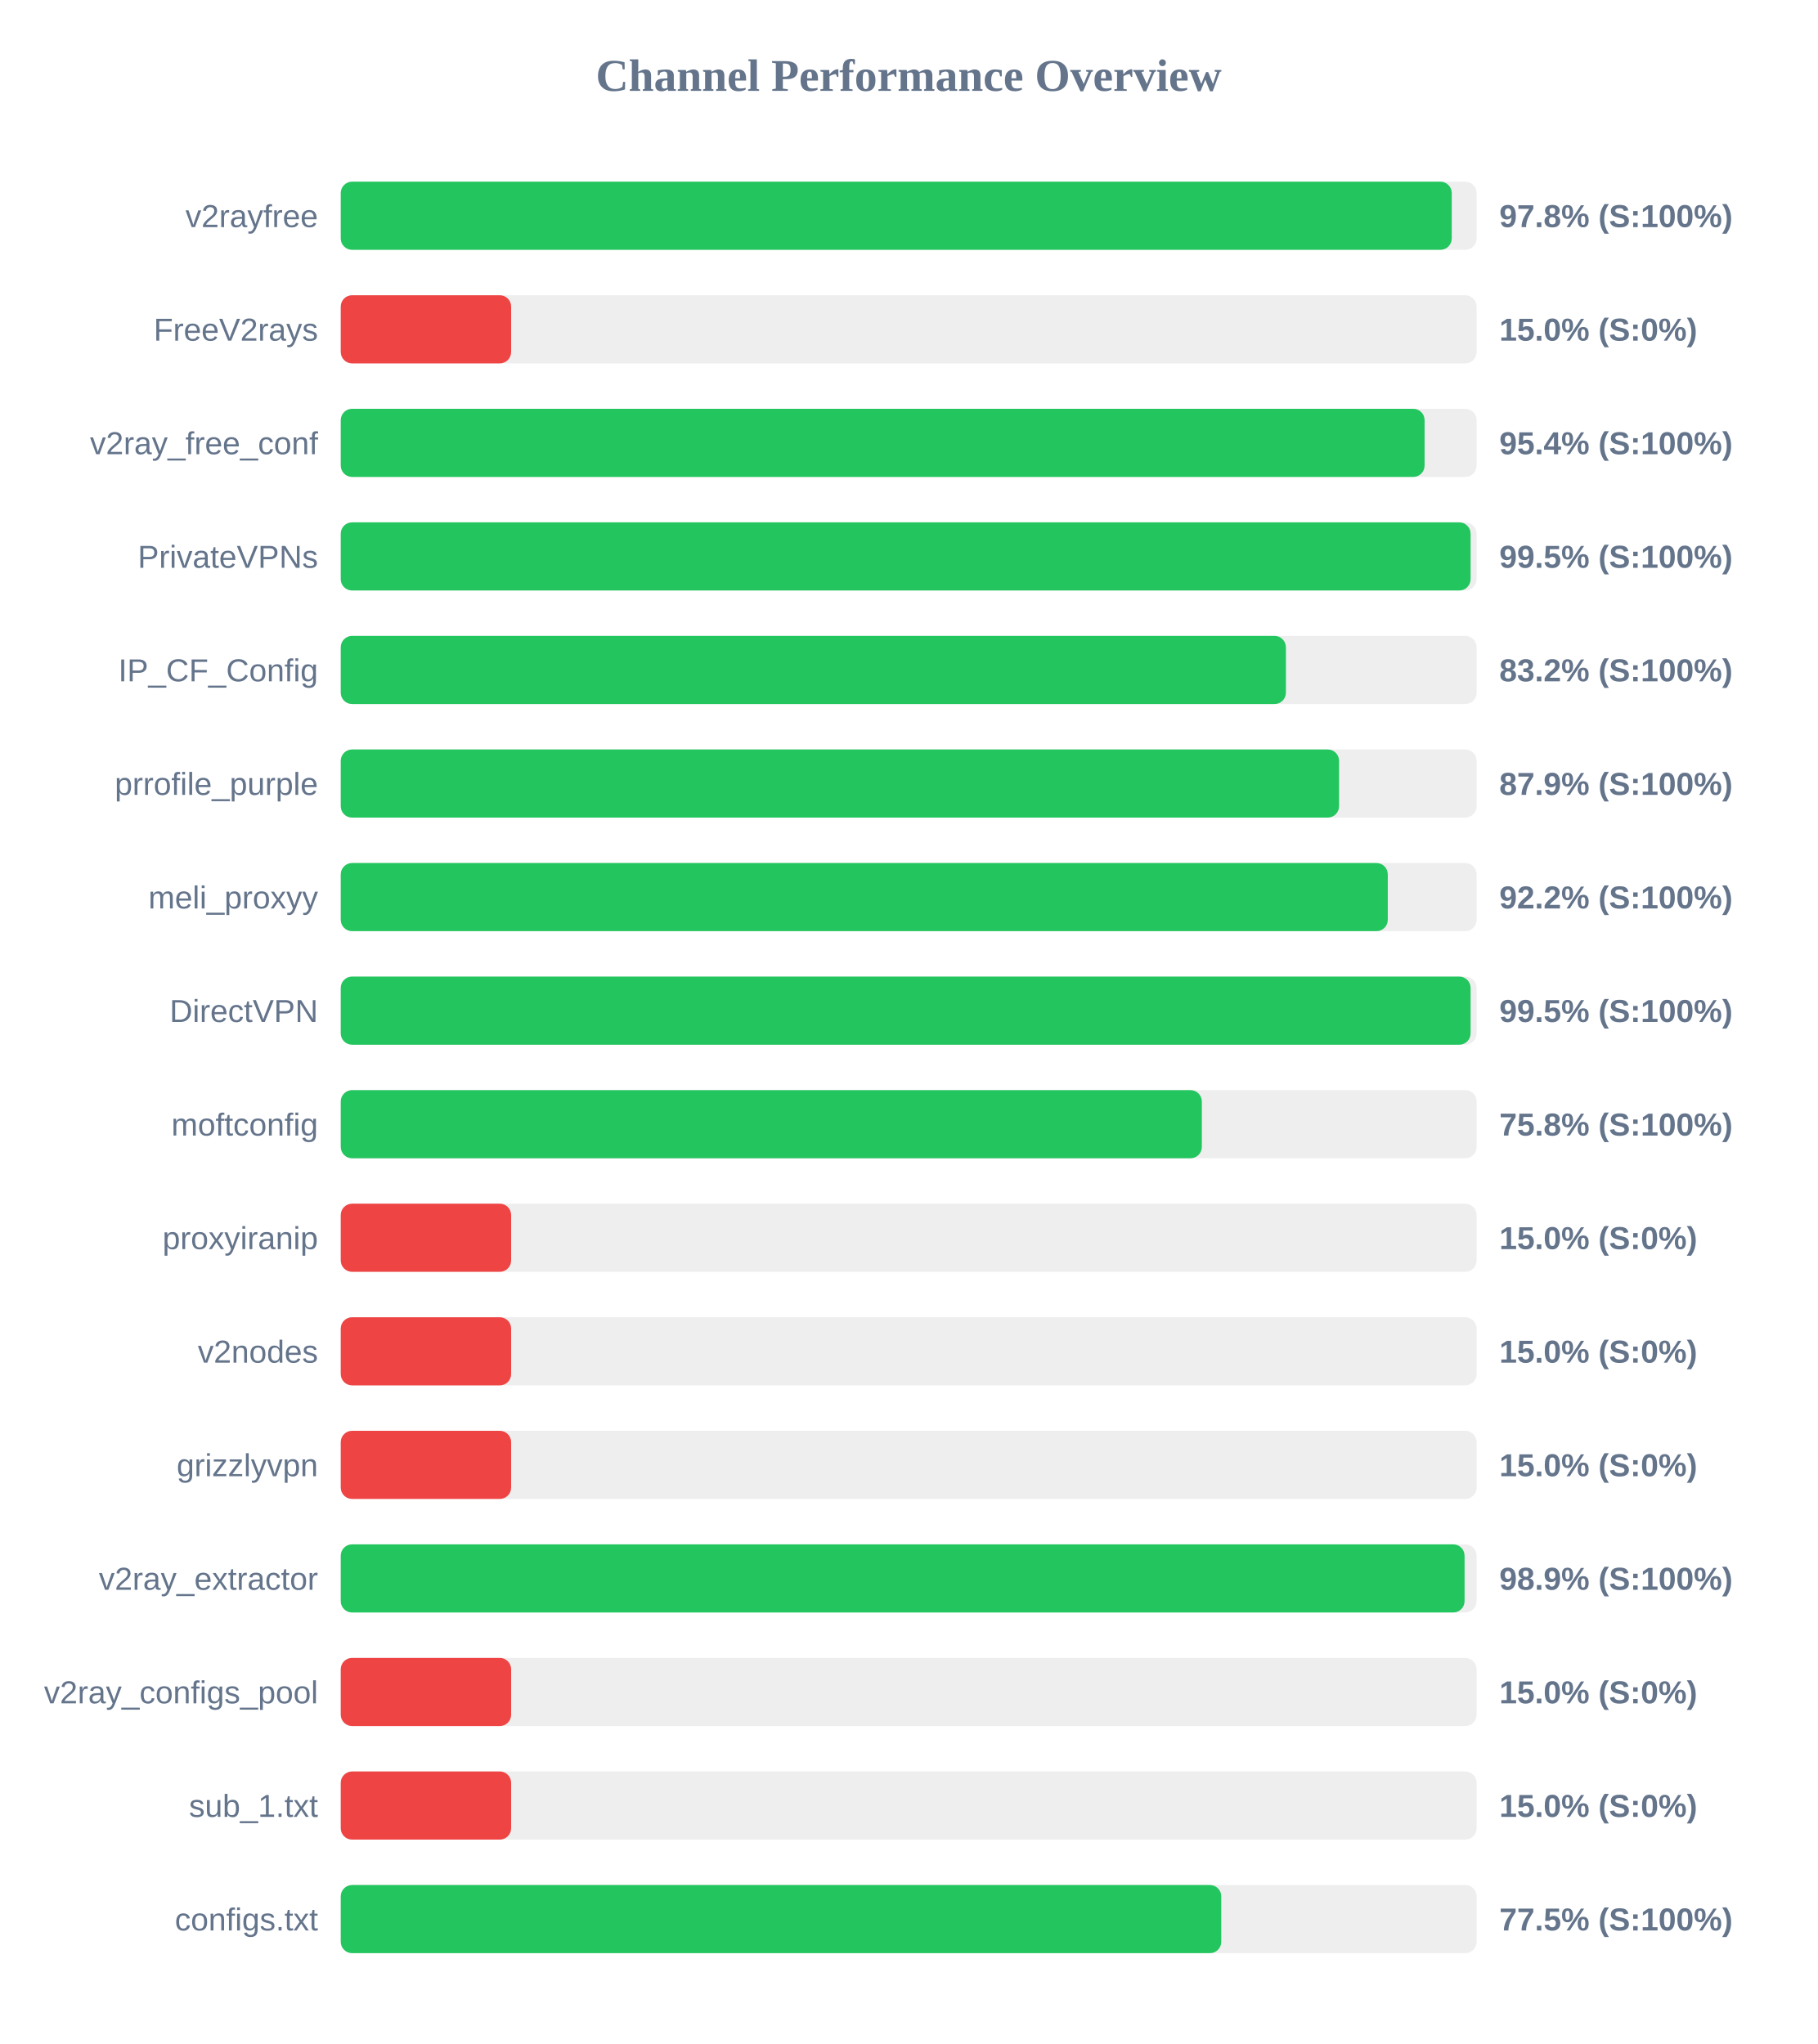
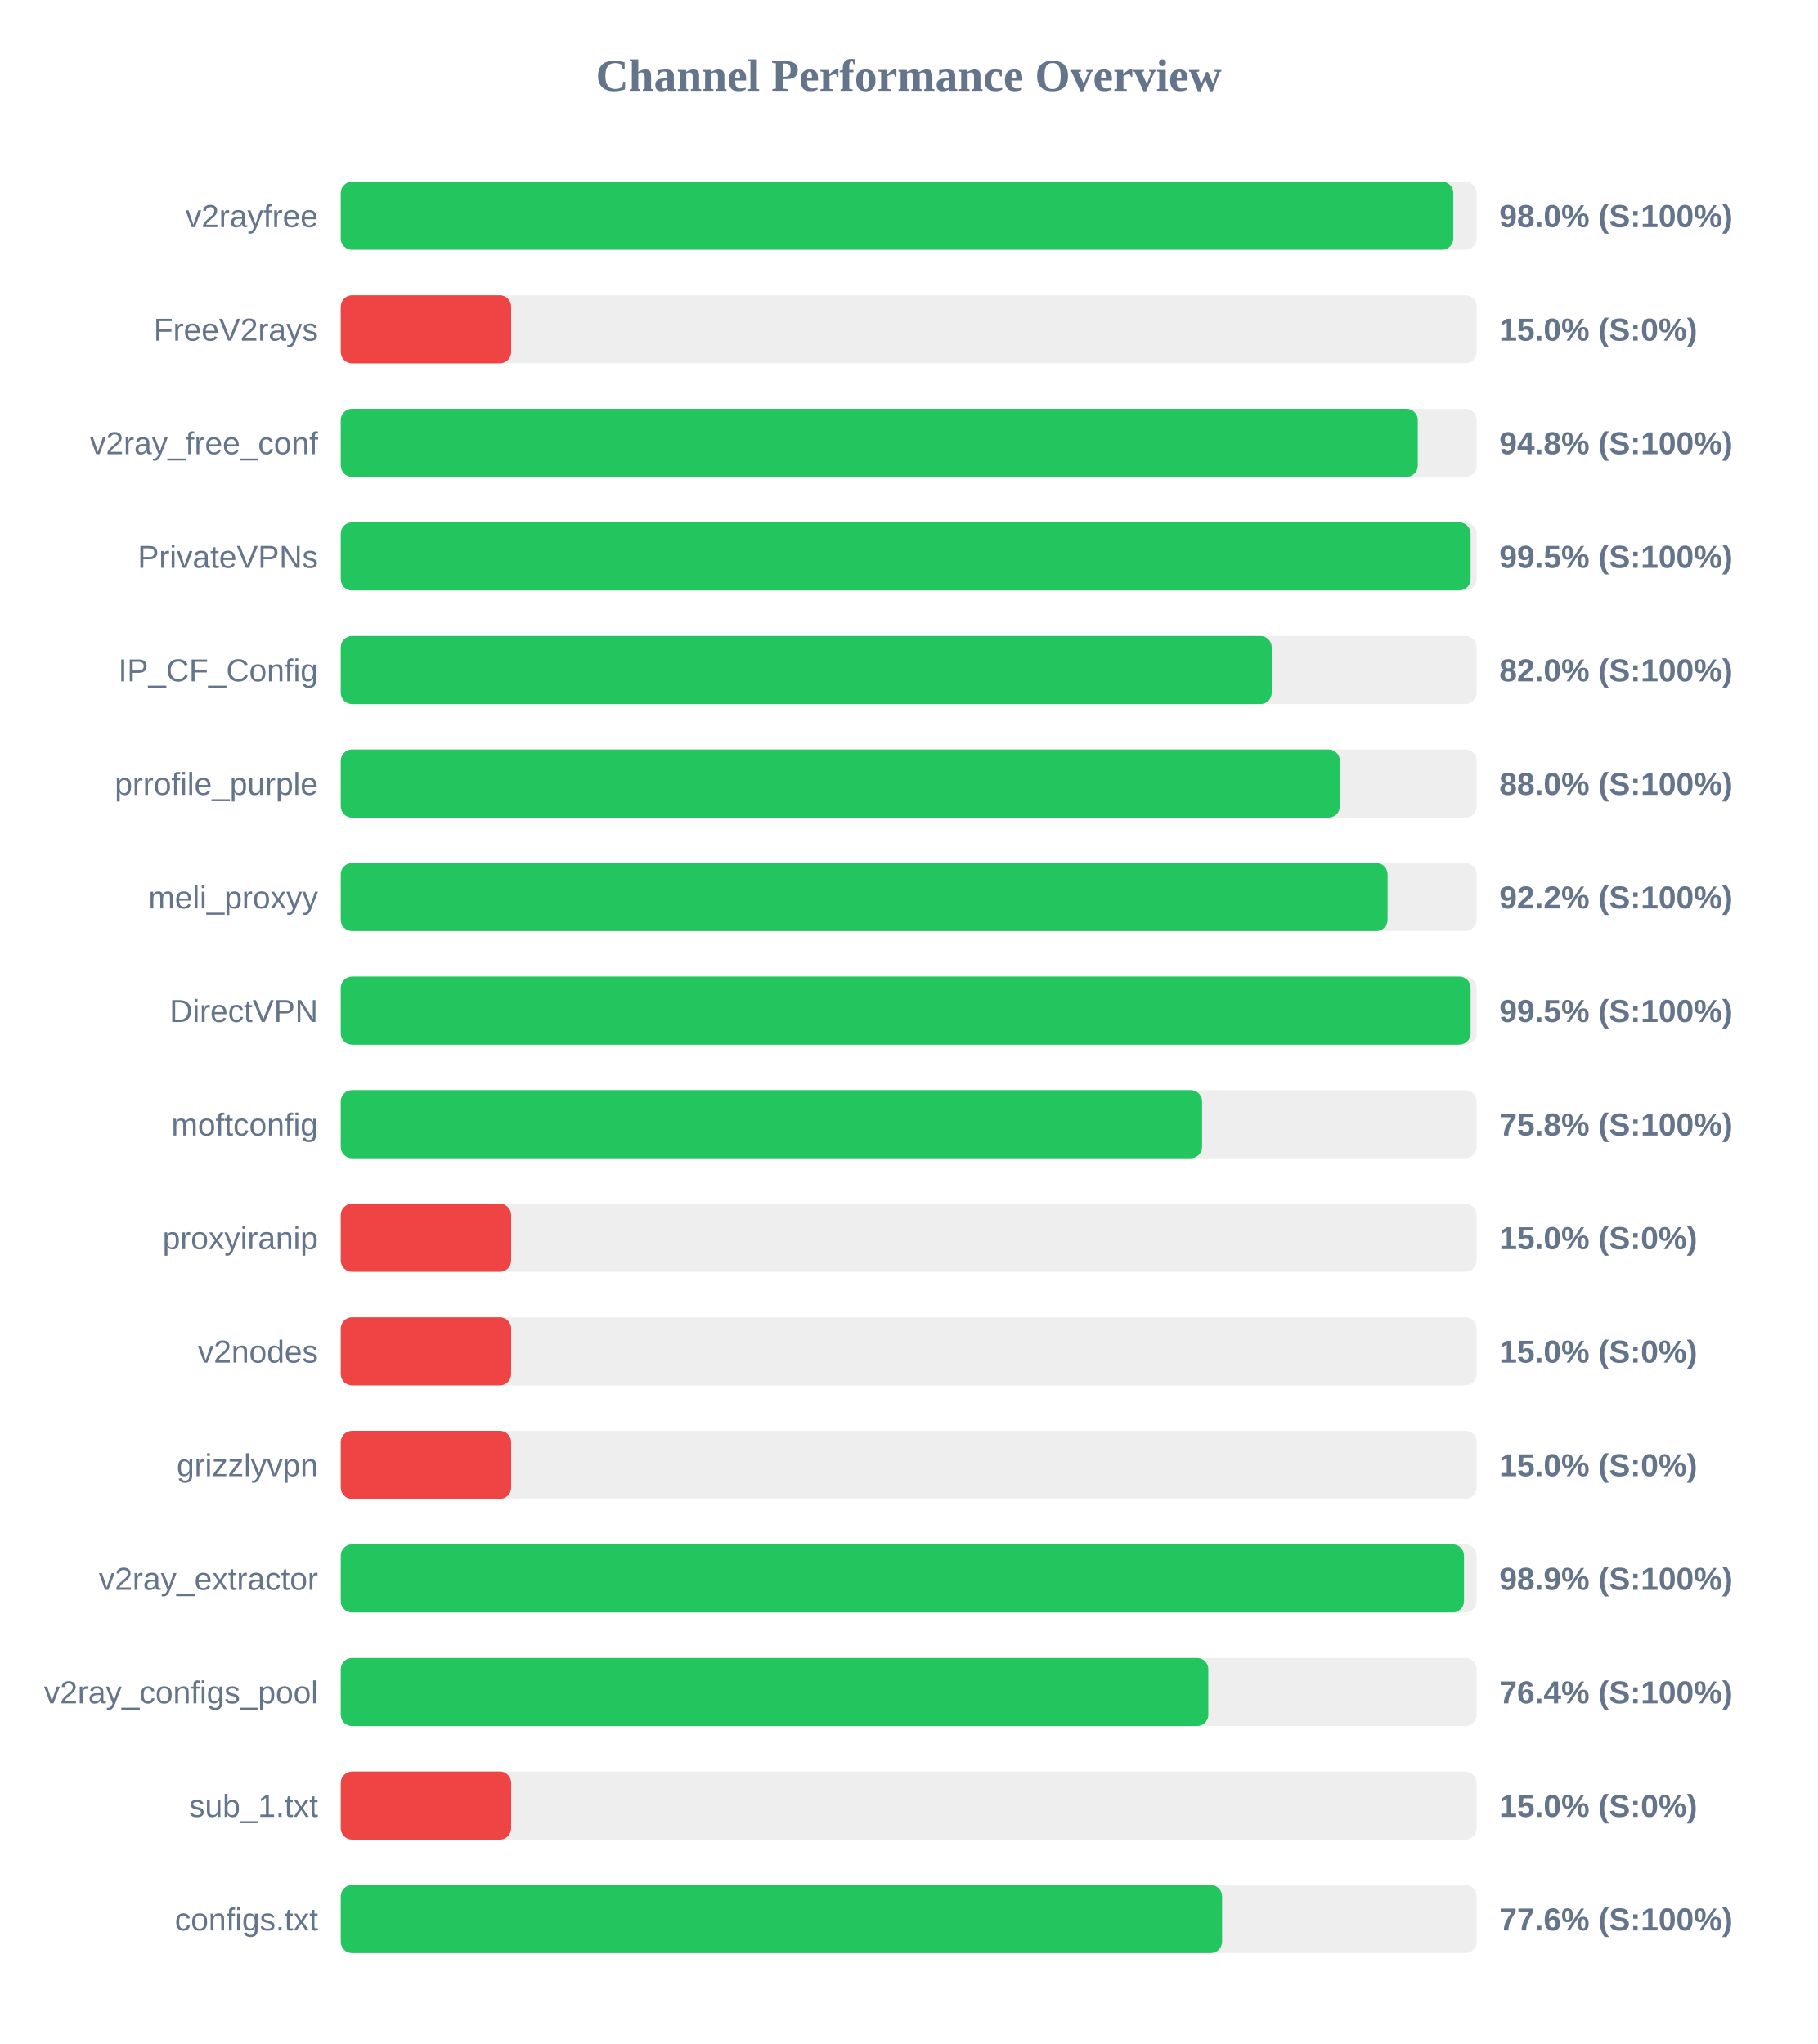
<svg xmlns="http://www.w3.org/2000/svg" width="800" height="900" version="1.1">
  <style>
        .row { font: 14px Arial; fill: #64748b; }
        .score { font: bold 14px Arial; fill: #64748b; }
    </style>
  <text x="400" y="40" text-anchor="middle" font-size="20px" font-weight="bold" fill="#64748b">Channel Performance Overview</text>
  <rect x="150" y="80" width="500" height="30" fill="#eee" rx="5" />
-   <rect x="150" y="80" width="489.05" height="30" fill="#22c55e" rx="5" />
+   <rect x="150" y="80" width="489.75" height="30" fill="#22c55e" rx="5" />
  <text x="140" y="100" text-anchor="end" class="row">v2rayfree</text>
-   <text x="660" y="100" text-anchor="start" class="score">97.8% (S:100%)</text>
+   <text x="660" y="100" text-anchor="start" class="score">98.0% (S:100%)</text>
  <rect x="150" y="130" width="500" height="30" fill="#eee" rx="5" />
  <rect x="150" y="130" width="75.0" height="30" fill="#ef4444" rx="5" />
  <text x="140" y="150" text-anchor="end" class="row">FreeV2rays</text>
  <text x="660" y="150" text-anchor="start" class="score">15.0% (S:0%)</text>
  <rect x="150" y="180" width="500" height="30" fill="#eee" rx="5" />
-   <rect x="150" y="180" width="477.1" height="30" fill="#22c55e" rx="5" />
+   <rect x="150" y="180" width="474.1" height="30" fill="#22c55e" rx="5" />
  <text x="140" y="200" text-anchor="end" class="row">v2ray_free_conf</text>
-   <text x="660" y="200" text-anchor="start" class="score">95.4% (S:100%)</text>
+   <text x="660" y="200" text-anchor="start" class="score">94.8% (S:100%)</text>
  <rect x="150" y="230" width="500" height="30" fill="#eee" rx="5" />
  <rect x="150" y="230" width="497.35" height="30" fill="#22c55e" rx="5" />
  <text x="140" y="250" text-anchor="end" class="row">PrivateVPNs</text>
  <text x="660" y="250" text-anchor="start" class="score">99.5% (S:100%)</text>
  <rect x="150" y="280" width="500" height="30" fill="#eee" rx="5" />
-   <rect x="150" y="280" width="416.05" height="30" fill="#22c55e" rx="5" />
+   <rect x="150" y="280" width="409.8" height="30" fill="#22c55e" rx="5" />
  <text x="140" y="300" text-anchor="end" class="row">IP_CF_Config</text>
-   <text x="660" y="300" text-anchor="start" class="score">83.2% (S:100%)</text>
+   <text x="660" y="300" text-anchor="start" class="score">82.0% (S:100%)</text>
  <rect x="150" y="330" width="500" height="30" fill="#eee" rx="5" />
-   <rect x="150" y="330" width="439.45" height="30" fill="#22c55e" rx="5" />
+   <rect x="150" y="330" width="439.8" height="30" fill="#22c55e" rx="5" />
  <text x="140" y="350" text-anchor="end" class="row">prrofile_purple</text>
-   <text x="660" y="350" text-anchor="start" class="score">87.9% (S:100%)</text>
+   <text x="660" y="350" text-anchor="start" class="score">88.0% (S:100%)</text>
  <rect x="150" y="380" width="500" height="30" fill="#eee" rx="5" />
-   <rect x="150" y="380" width="460.9" height="30" fill="#22c55e" rx="5" />
+   <rect x="150" y="380" width="460.8" height="30" fill="#22c55e" rx="5" />
  <text x="140" y="400" text-anchor="end" class="row">meli_proxyy</text>
  <text x="660" y="400" text-anchor="start" class="score">92.2% (S:100%)</text>
  <rect x="150" y="430" width="500" height="30" fill="#eee" rx="5" />
  <rect x="150" y="430" width="497.35" height="30" fill="#22c55e" rx="5" />
  <text x="140" y="450" text-anchor="end" class="row">DirectVPN</text>
  <text x="660" y="450" text-anchor="start" class="score">99.5% (S:100%)</text>
  <rect x="150" y="480" width="500" height="30" fill="#eee" rx="5" />
-   <rect x="150" y="480" width="379.05" height="30" fill="#22c55e" rx="5" />
+   <rect x="150" y="480" width="379.15" height="30" fill="#22c55e" rx="5" />
  <text x="140" y="500" text-anchor="end" class="row">moftconfig</text>
  <text x="660" y="500" text-anchor="start" class="score">75.8% (S:100%)</text>
  <rect x="150" y="530" width="500" height="30" fill="#eee" rx="5" />
  <rect x="150" y="530" width="75.0" height="30" fill="#ef4444" rx="5" />
  <text x="140" y="550" text-anchor="end" class="row">proxyiranip</text>
  <text x="660" y="550" text-anchor="start" class="score">15.0% (S:0%)</text>
  <rect x="150" y="580" width="500" height="30" fill="#eee" rx="5" />
  <rect x="150" y="580" width="75.0" height="30" fill="#ef4444" rx="5" />
  <text x="140" y="600" text-anchor="end" class="row">v2nodes</text>
  <text x="660" y="600" text-anchor="start" class="score">15.0% (S:0%)</text>
  <rect x="150" y="630" width="500" height="30" fill="#eee" rx="5" />
  <rect x="150" y="630" width="75.0" height="30" fill="#ef4444" rx="5" />
  <text x="140" y="650" text-anchor="end" class="row">grizzlyvpn</text>
  <text x="660" y="650" text-anchor="start" class="score">15.0% (S:0%)</text>
  <rect x="150" y="680" width="500" height="30" fill="#eee" rx="5" />
-   <rect x="150" y="680" width="494.7" height="30" fill="#22c55e" rx="5" />
+   <rect x="150" y="680" width="494.45" height="30" fill="#22c55e" rx="5" />
  <text x="140" y="700" text-anchor="end" class="row">v2ray_extractor</text>
  <text x="660" y="700" text-anchor="start" class="score">98.9% (S:100%)</text>
  <rect x="150" y="730" width="500" height="30" fill="#eee" rx="5" />
-   <rect x="150" y="730" width="75.0" height="30" fill="#ef4444" rx="5" />
+   <rect x="150" y="730" width="381.9" height="30" fill="#22c55e" rx="5" />
  <text x="140" y="750" text-anchor="end" class="row">v2ray_configs_pool</text>
-   <text x="660" y="750" text-anchor="start" class="score">15.0% (S:0%)</text>
+   <text x="660" y="750" text-anchor="start" class="score">76.4% (S:100%)</text>
  <rect x="150" y="780" width="500" height="30" fill="#eee" rx="5" />
  <rect x="150" y="780" width="75.0" height="30" fill="#ef4444" rx="5" />
  <text x="140" y="800" text-anchor="end" class="row">sub_1.txt</text>
  <text x="660" y="800" text-anchor="start" class="score">15.0% (S:0%)</text>
  <rect x="150" y="830" width="500" height="30" fill="#eee" rx="5" />
-   <rect x="150" y="830" width="387.6" height="30" fill="#22c55e" rx="5" />
+   <rect x="150" y="830" width="387.95" height="30" fill="#22c55e" rx="5" />
  <text x="140" y="850" text-anchor="end" class="row">configs.txt</text>
-   <text x="660" y="850" text-anchor="start" class="score">77.5% (S:100%)</text>
+   <text x="660" y="850" text-anchor="start" class="score">77.6% (S:100%)</text>
</svg>
